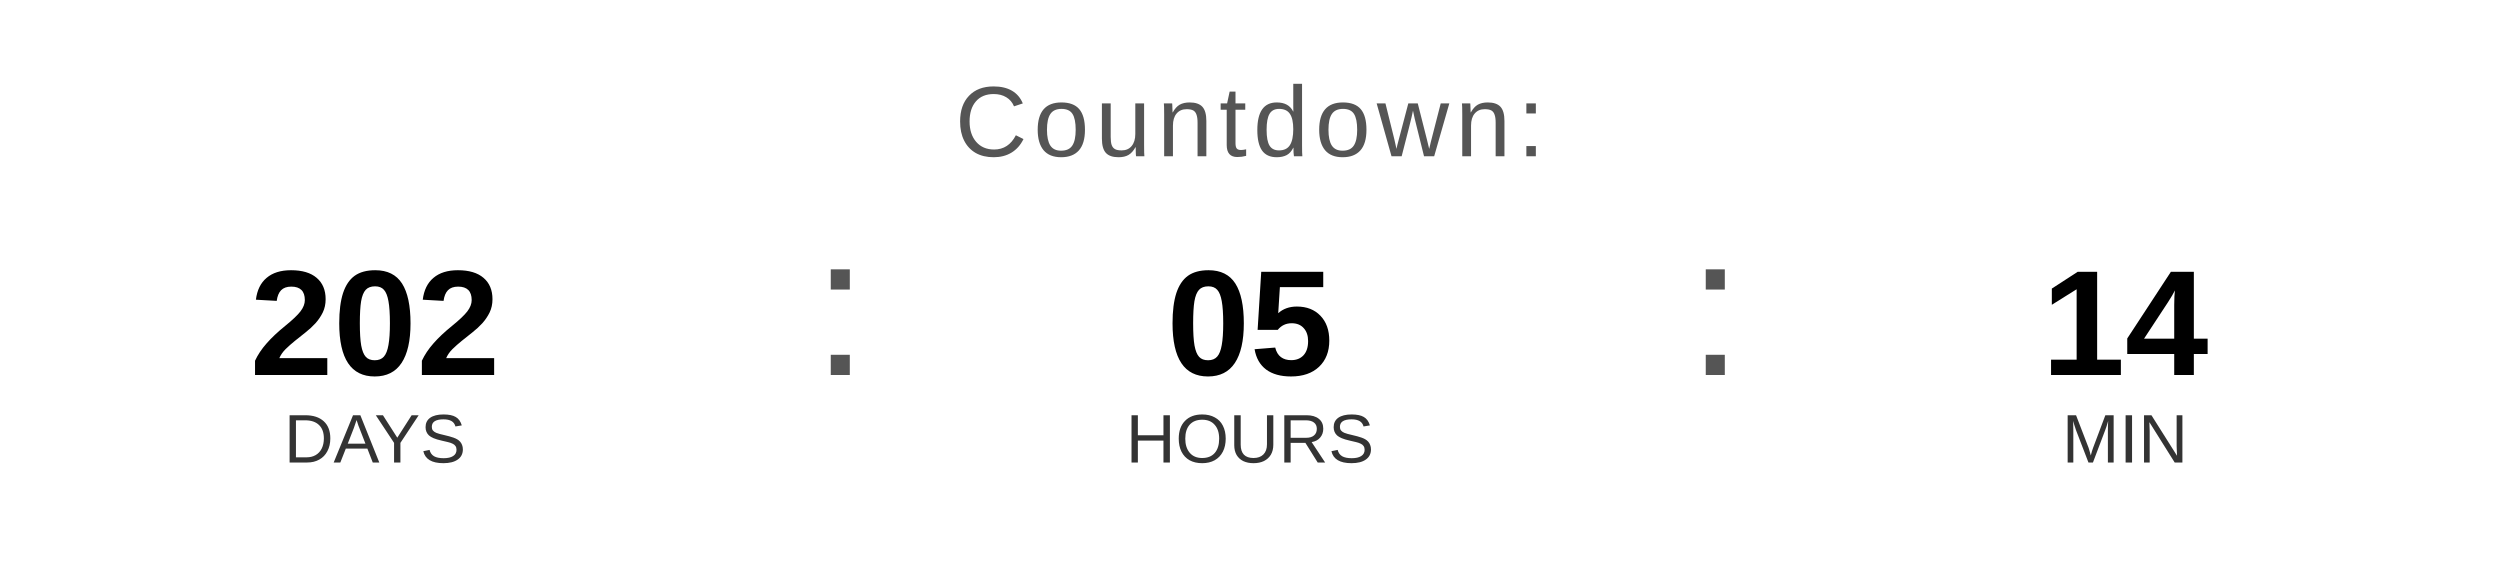
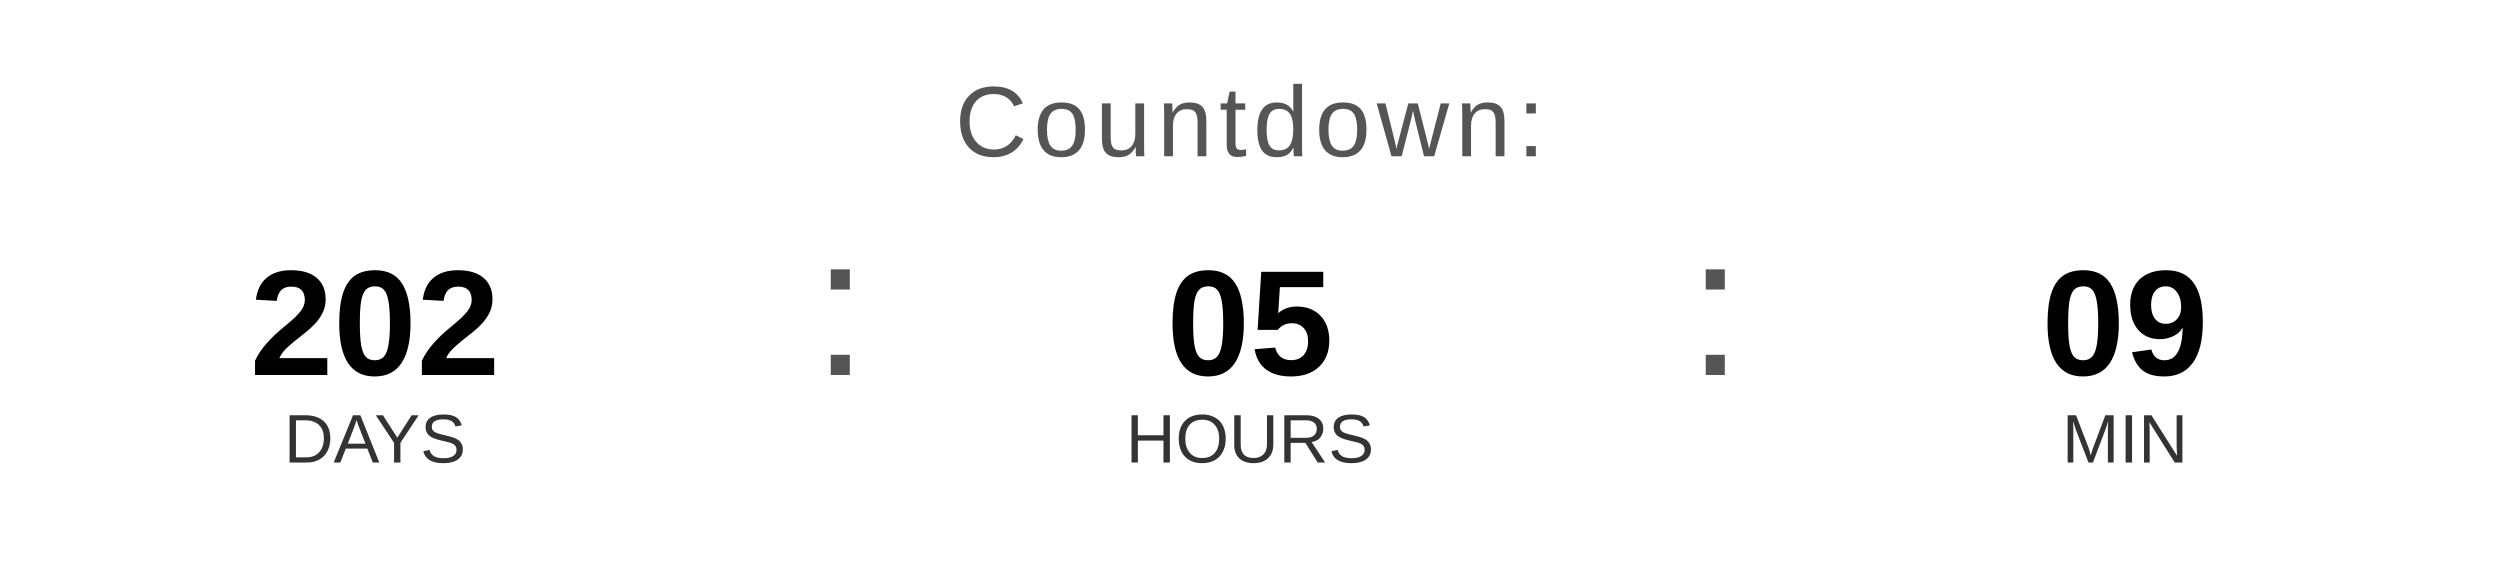
<svg xmlns="http://www.w3.org/2000/svg" width="400" height="90" viewBox="0 0 400 90">
  <text x="200" y="25" font-family="Arial, Helvetica, sans-serif" font-size="16" fill="#555555" text-anchor="middle" letter-spacing="1">
    Countdown:
  </text>
  <text x="60" y="60" font-family="Arial, Helvetica, sans-serif" font-size="24" font-weight="bold" fill="#000000" text-anchor="middle">202</text>
  <text x="60" y="74" font-family="Arial, Helvetica, sans-serif" font-size="11" fill="#333333" text-anchor="middle">DAYS</text>
  <text x="130" y="60" font-family="Arial, sans-serif" font-size="32" fill="#555555">:</text>
  <text x="200" y="60" font-family="Arial, Helvetica, sans-serif" font-size="24" font-weight="bold" fill="#000000" text-anchor="middle">05</text>
  <text x="200" y="74" font-family="Arial, Helvetica, sans-serif" font-size="11" fill="#333333" text-anchor="middle">HOURS</text>
  <text x="270" y="60" font-family="Arial, sans-serif" font-size="32" fill="#555555">:</text>
-   <text x="340" y="60" font-family="Arial, Helvetica, sans-serif" font-size="24" font-weight="bold" fill="#000000" text-anchor="middle">14</text>
+   <text x="340" y="60" font-family="Arial, Helvetica, sans-serif" font-size="24" font-weight="bold" fill="#000000" text-anchor="middle">09</text>
  <text x="340" y="74" font-family="Arial, Helvetica, sans-serif" font-size="11" fill="#333333" text-anchor="middle">MIN</text>
</svg>
